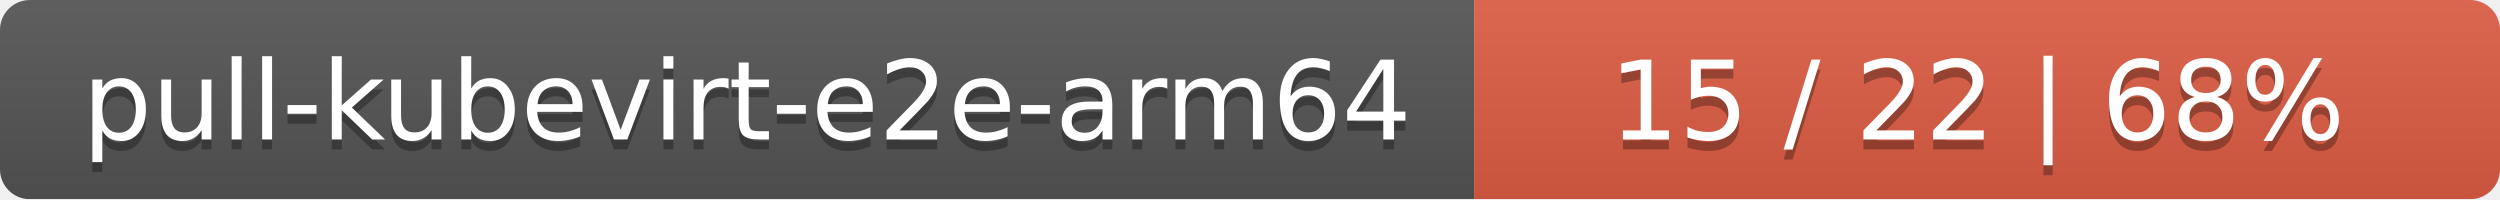
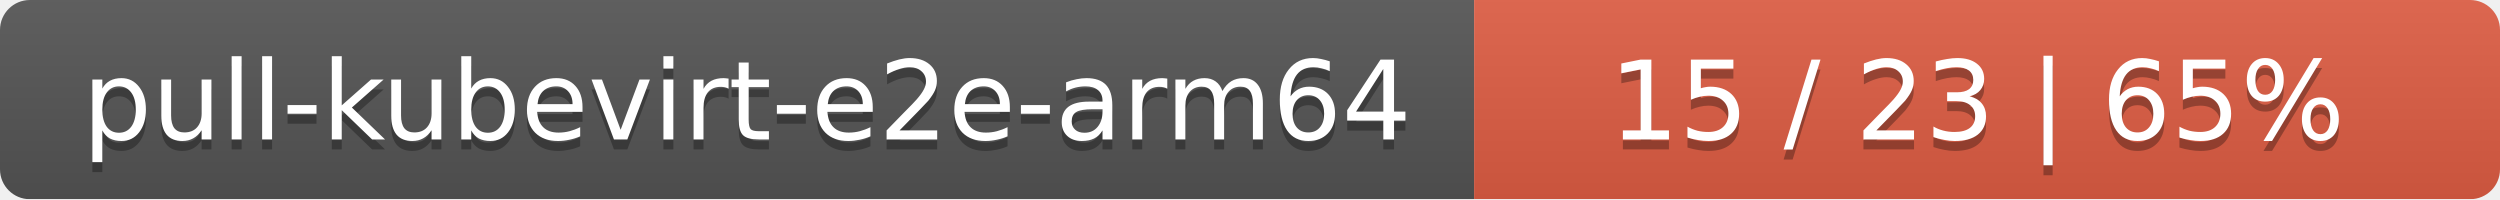
<svg xmlns="http://www.w3.org/2000/svg" width="251" height="20">
  <linearGradient id="smooth" x2="0" y2="100%">
    <stop offset="0" stop-color="#bbb" stop-opacity=".1" />
    <stop offset="1" stop-opacity=".1" />
  </linearGradient>
  <mask id="round">
    <rect width="251" height="20" rx="3" fill="#fff" />
  </mask>
  <g mask="url(#round)">
    <rect width="148" height="20" fill="#555" />
    <rect x="148" width="103" height="20" fill="#e05d44" />
    <rect width="251" height="20" fill="url(#smooth)" />
  </g>
  <g fill="#fff" text-anchor="middle" font-family="DejaVu Sans,Verdana,Geneva,sans-serif" font-size="11">
    <text x="75" y="15" fill="#010101" fill-opacity=".3">pull-kubevirt-e2e-arm64</text>
    <text x="75" y="14">pull-kubevirt-e2e-arm64</text>
-     <text x="198.5" y="15" fill="#010101" fill-opacity=".3">15 / 22    |    68%</text>
-     <text x="198.5" y="14">15 / 22    |    68%</text>
+     <text x="198.5" y="15" fill="#010101" fill-opacity=".3">15 / 23    |    65%</text>
+     <text x="198.5" y="14">15 / 23    |    65%</text>
  </g>
</svg>
